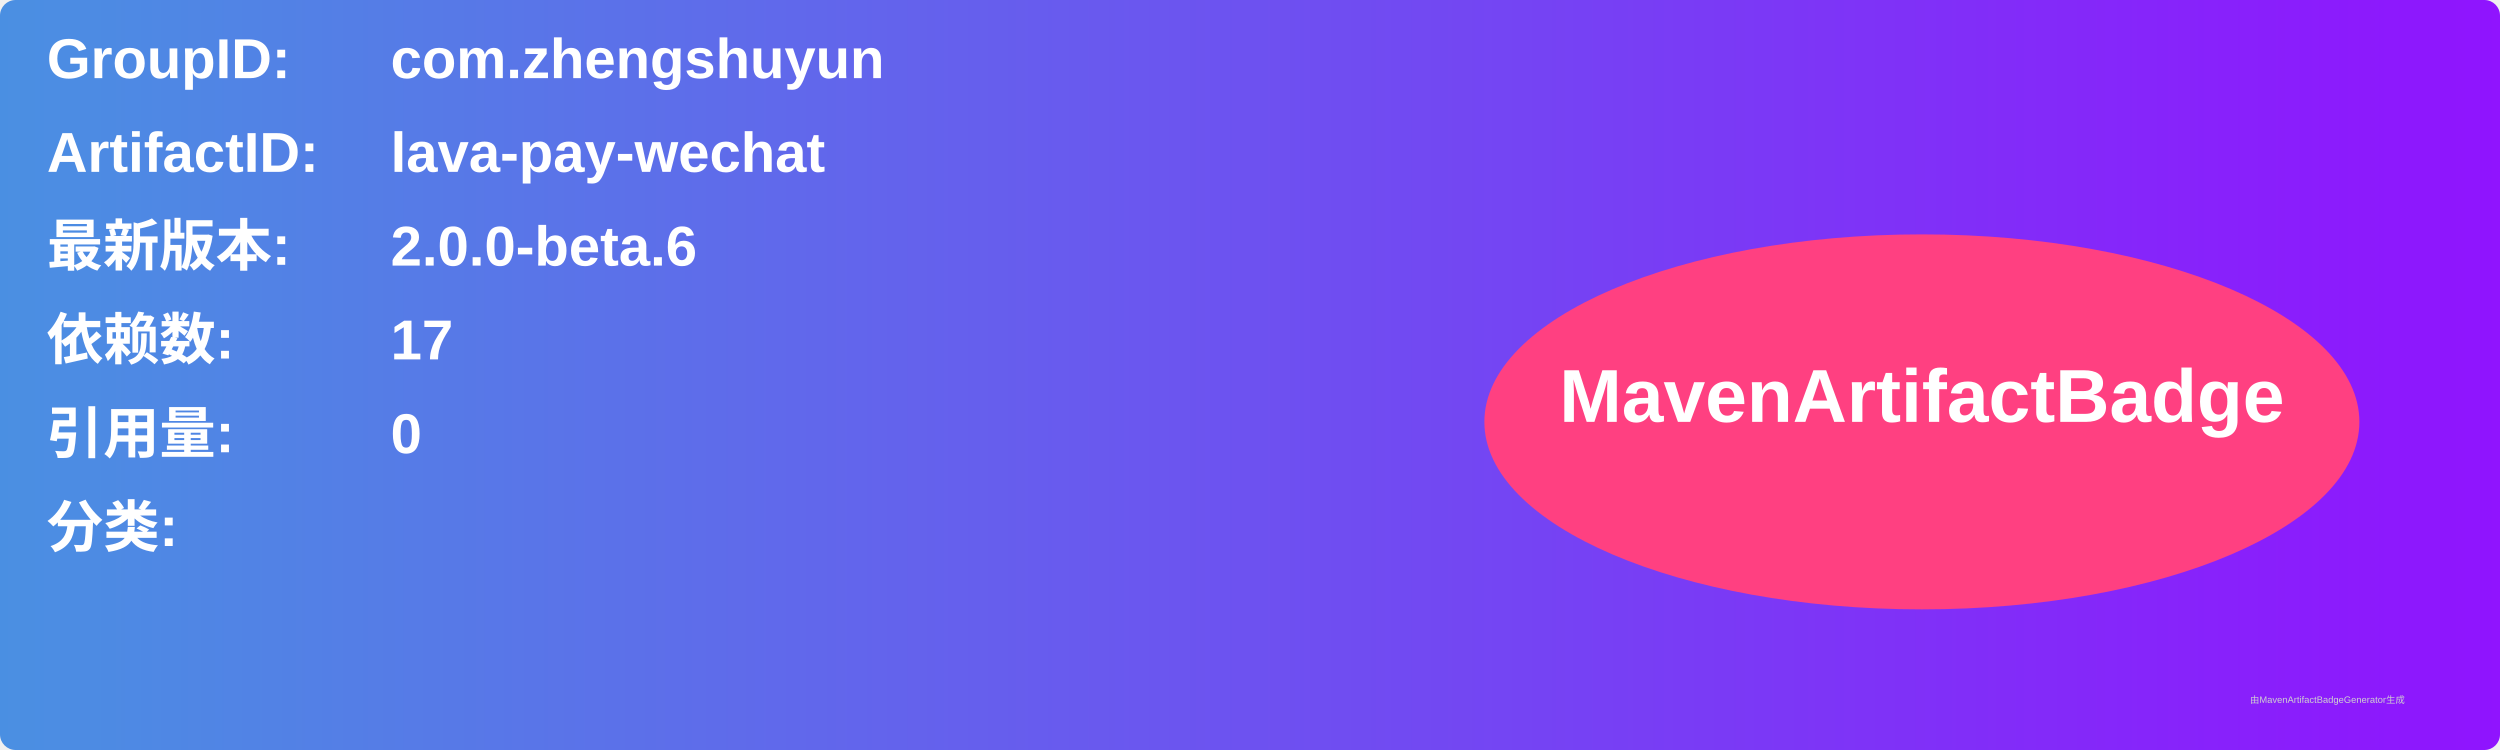
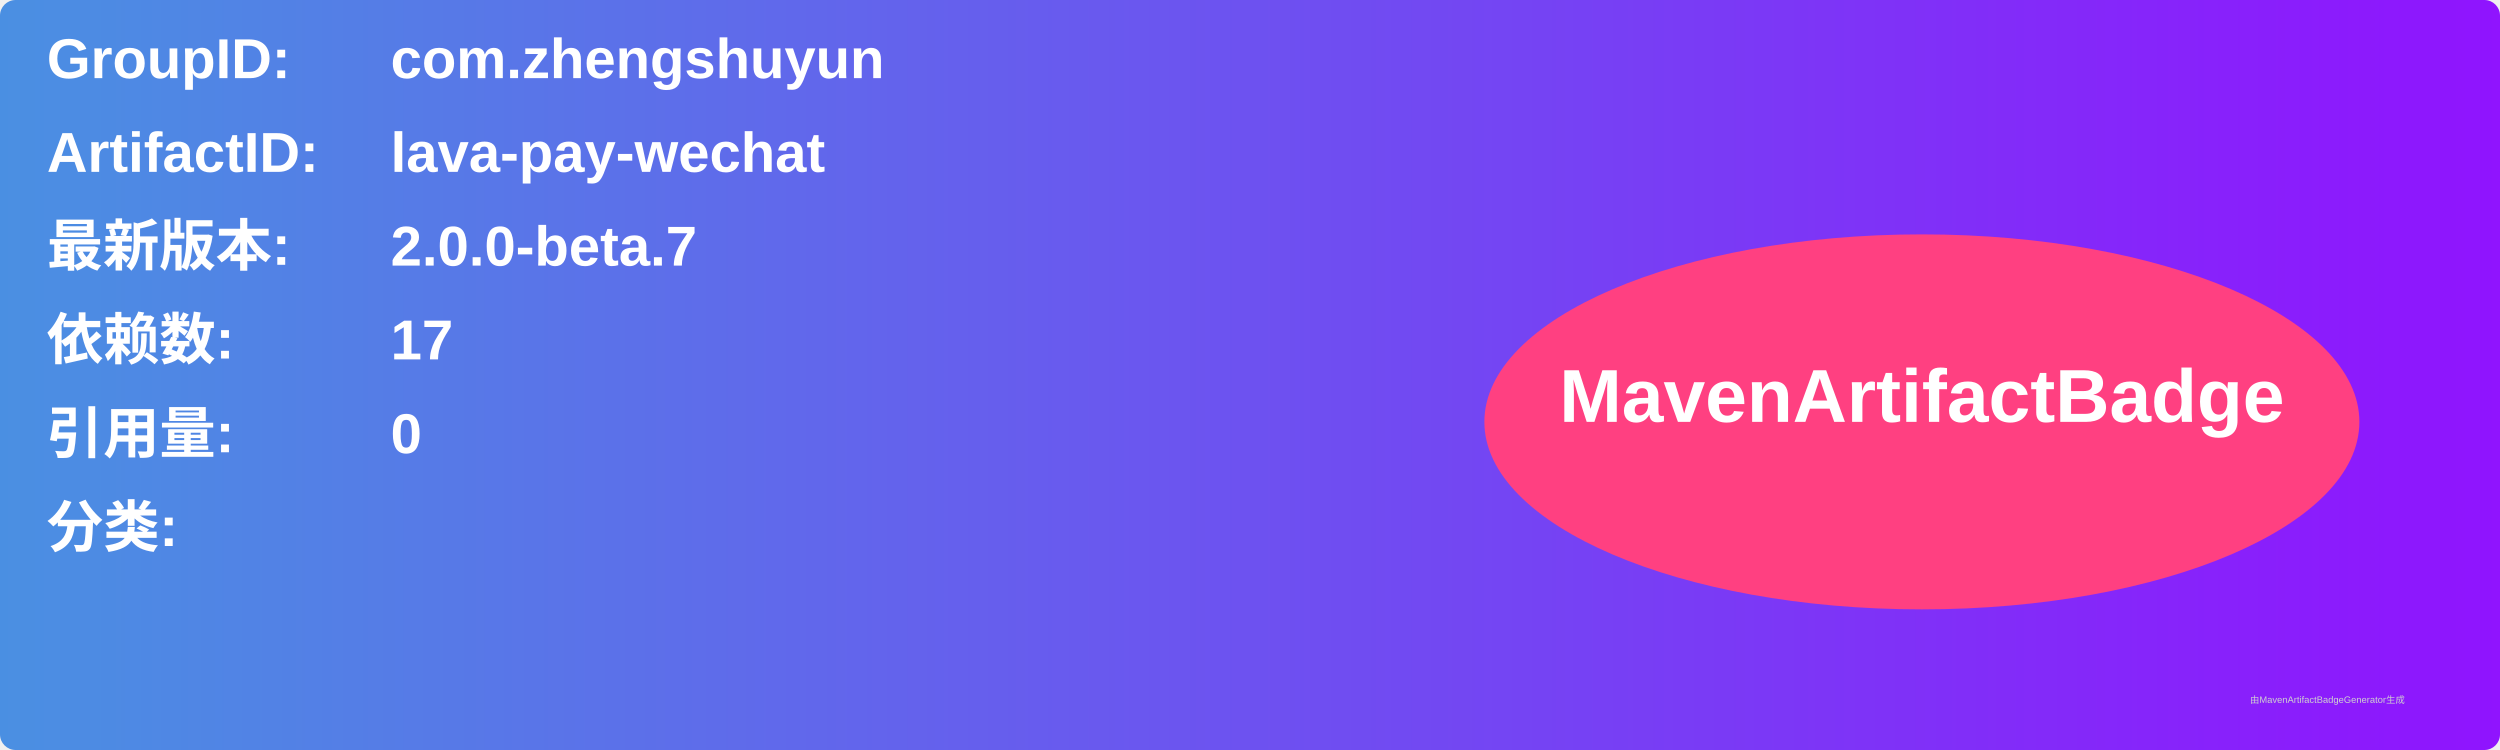
<svg xmlns="http://www.w3.org/2000/svg" width="800" height="240" viewBox="0 0 800 240">
  <linearGradient id="grad" x1="0%" y1="0%" x2="100%" y2="0%">
    <stop offset="0%" stop-color="#4a90e2" />
    <stop offset="100%" stop-color="#9013fe" />
  </linearGradient>
  <rect width="100%" height="100%" rx="5" ry="5" fill="url(#grad)" />
  <g transform="translate(15, 15)">
    <text x="0" y="10" font-family="Arial" font-size="18" fill="white" font-weight="bold" width="260">GroupID:</text>
    <text x="110" y="10" font-family="Arial" font-size="18" fill="white" font-weight="bold" width="460">com.zhengshuyun</text>
    <text x="0" y="40" font-family="Arial" font-size="18" fill="white" font-weight="bold" width="260">ArtifactID:</text>
    <text x="110" y="40" font-family="Arial" font-size="18" fill="white" font-weight="bold" width="460">lava-pay-wechat</text>
    <text x="0" y="70" font-family="Arial" font-size="18" fill="white" font-weight="bold">最新版本:</text>
    <text x="110" y="70" font-family="Arial" font-size="18" fill="white" font-weight="bold">
-       <tspan font-weight="bold">2.0.0-beta.6</tspan>
+       <tspan font-weight="bold">2.0.0-beta.7</tspan>
    </text>
    <text x="0" y="100" font-family="Arial" font-size="18" fill="white" font-weight="bold">依赖数: </text>
    <text x="110" y="100" font-family="Arial" font-size="18" fill="white">
      <tspan font-weight="bold">17</tspan>
    </text>
    <text x="0" y="130" font-family="Arial" font-size="18" fill="white" font-weight="bold">引用量: </text>
    <text x="110" y="130" font-family="Arial" font-size="18" fill="white">
      <tspan font-weight="bold">0</tspan>
    </text>
    <text x="0" y="160" font-family="Arial" font-size="18" fill="white" font-weight="bold">分类:</text>
    <text x="10" y="190" font-family="Arial" font-size="10" fill="white">
      <tspan font-weight="bold" />
    </text>
    <ellipse cx="600" cy="120" rx="140" ry="60" fill="#ff4081" />
    <text x="600" y="120" text-anchor="middle" font-family="Arial" font-size="24" fill="white" font-weight="bold">MavenArtifactBadge</text>
  </g>
  <text x="720" y="225" font-family="Arial" font-size="3" fill="#d0d0d0">由MavenArtifactBadgeGenerator生成</text>
</svg>
